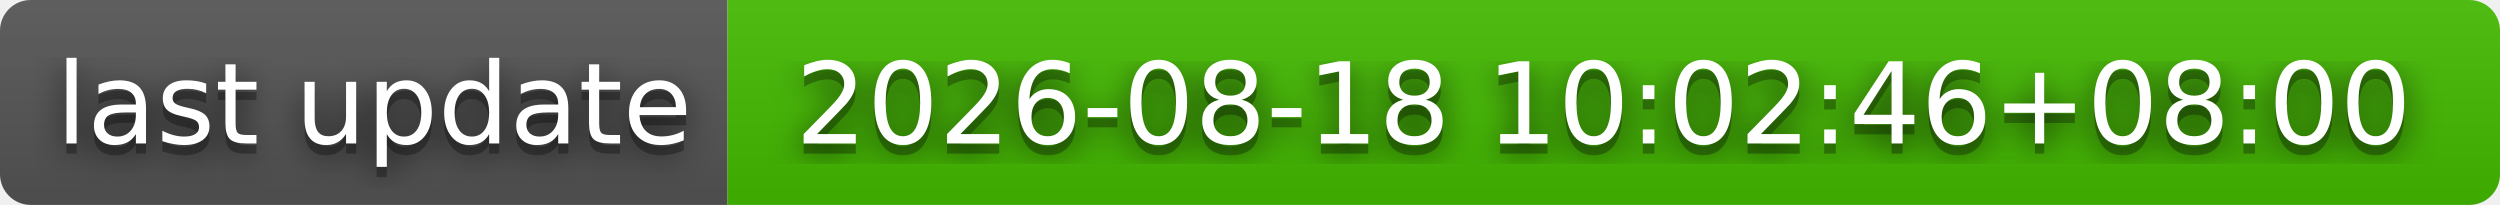
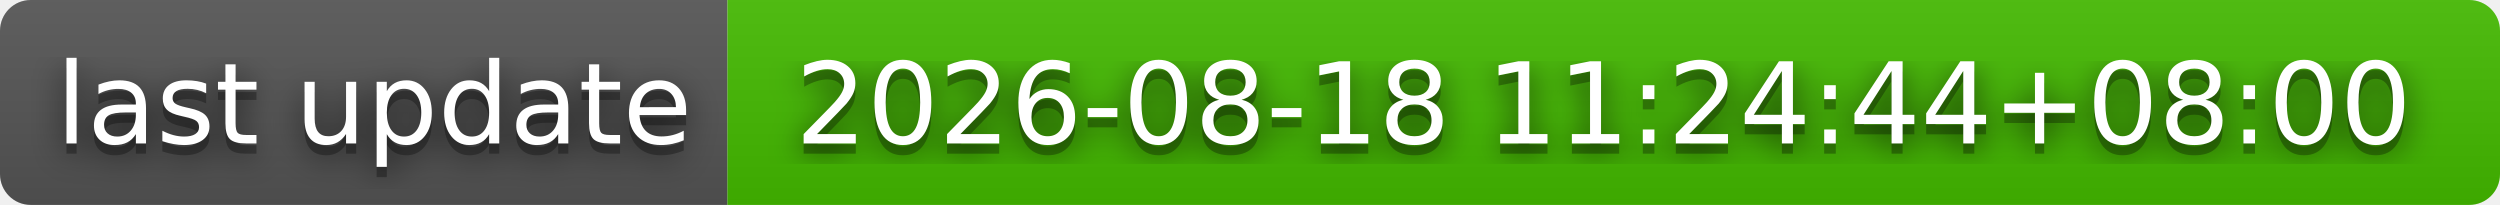
- <svg xmlns="http://www.w3.org/2000/svg" width="244" height="20" role="img" aria-label="last update: 2026-08-18 10:02:46+08:00">
+ <svg xmlns="http://www.w3.org/2000/svg" width="244" height="20" role="img" aria-label="last update: 2026-08-18 11:24:44+08:00">
  <filter id="blur">
    <feGaussianBlur stdDeviation="16" />
  </filter>
  <linearGradient id="s" x2="0" y2="100%">
    <stop offset="0" stop-color="#bbb" stop-opacity=".1" />
    <stop offset="1" stop-opacity=".1" />
  </linearGradient>
  <clipPath id="r">
    <rect width="244" height="20" rx="3" />
  </clipPath>
  <g clip-path="url(#r)">
    <rect width="71" height="20" fill="#555" />
    <rect x="71" width="173" height="20" fill="#4b0" />
    <rect width="244" height="20" fill="url(#s)" />
  </g>
  <g fill="#fff" text-anchor="middle" font-family="Verdana,Geneva,DejaVu Sans,sans-serif" text-rendering="geometricPrecision" font-size="110">
    <g transform="scale(.1)">
      <g aria-hidden="true" fill="#010101">
        <text x="365" y="150" fill-opacity=".8" filter="url(#blur)" textLength="610">last update</text>
        <text x="365" y="150" fill-opacity=".3" textLength="610">last update</text>
      </g>
      <text x="365" y="140" textLength="610">last update</text>
    </g>
    <g transform="scale(.1)">
      <g aria-hidden="true" fill="#010101">
-         <text x="1565" y="150" fill-opacity=".8" filter="url(#blur)" textLength="1630">2026-08-18 10:02:46+08:00</text>
-         <text x="1565" y="150" fill-opacity=".3" textLength="1630">2026-08-18 10:02:46+08:00</text>
+         <text x="1565" y="150" fill-opacity=".8" filter="url(#blur)" textLength="1630">2026-08-18 11:24:44+08:00</text>
+         <text x="1565" y="150" fill-opacity=".3" textLength="1630">2026-08-18 11:24:44+08:00</text>
      </g>
-       <text x="1565" y="140" textLength="1630">2026-08-18 10:02:46+08:00</text>
+       <text x="1565" y="140" textLength="1630">2026-08-18 11:24:44+08:00</text>
    </g>
  </g>
</svg>
